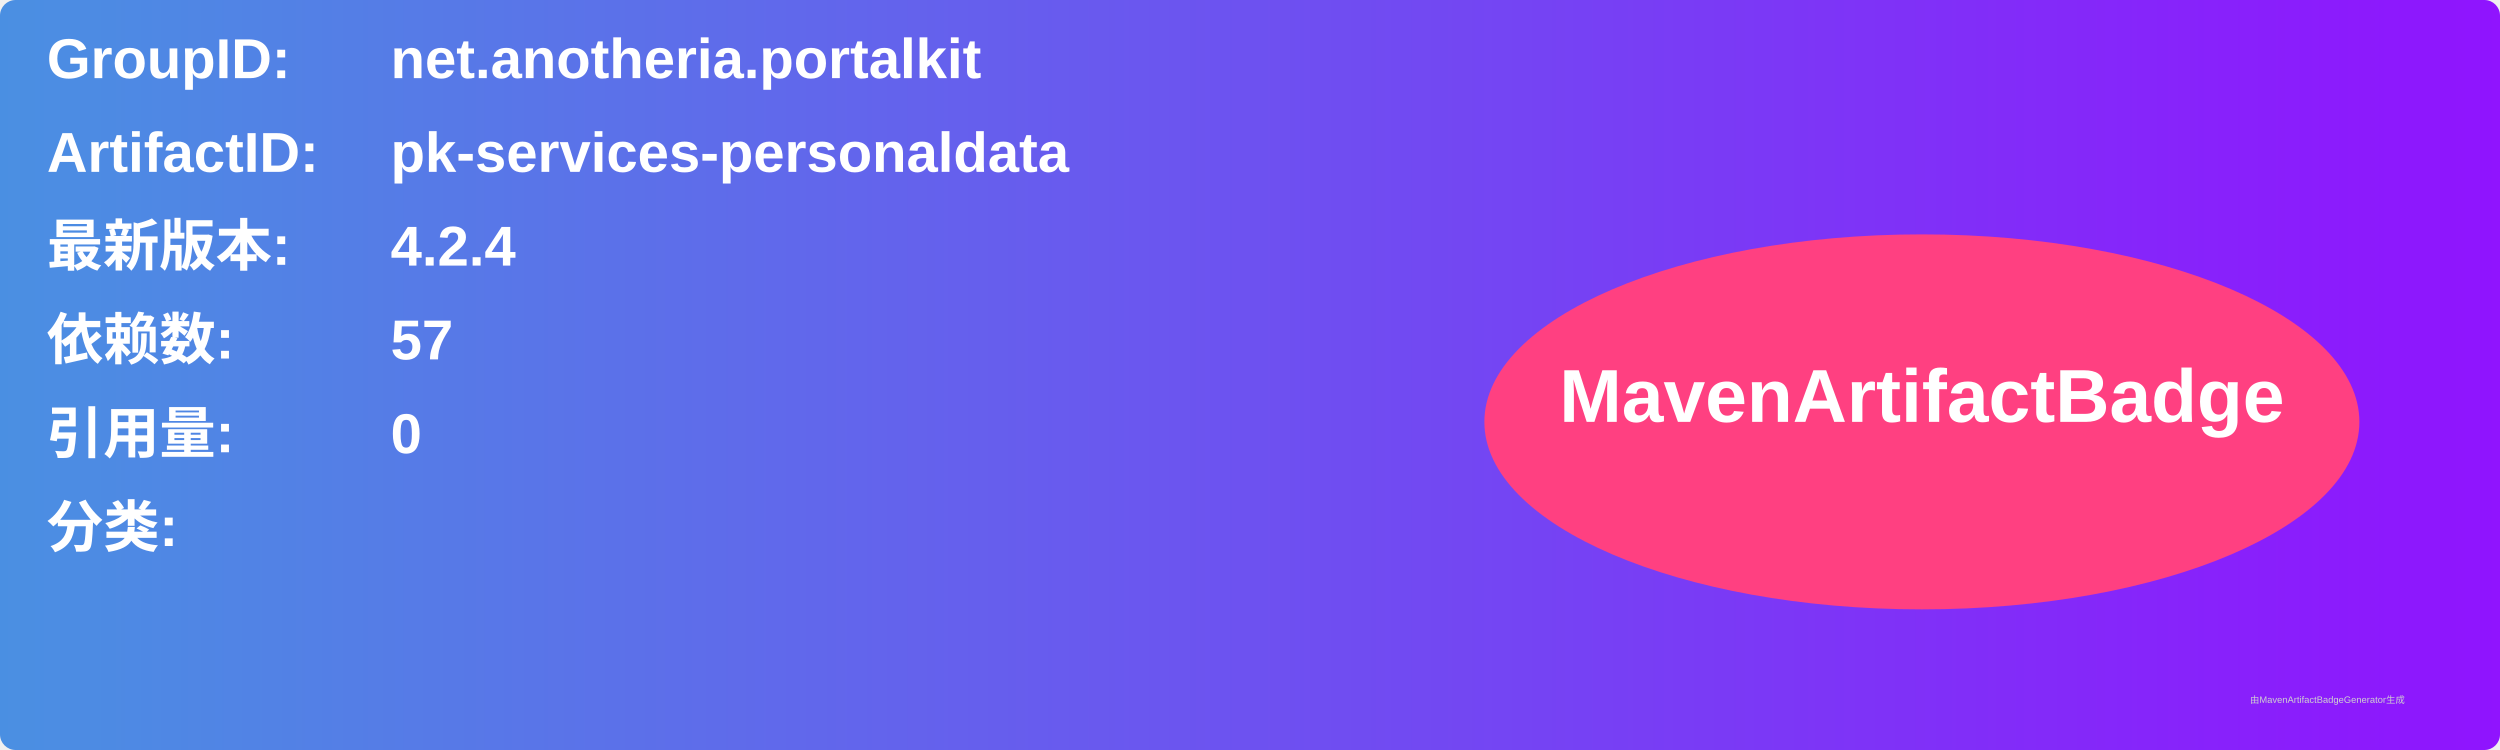
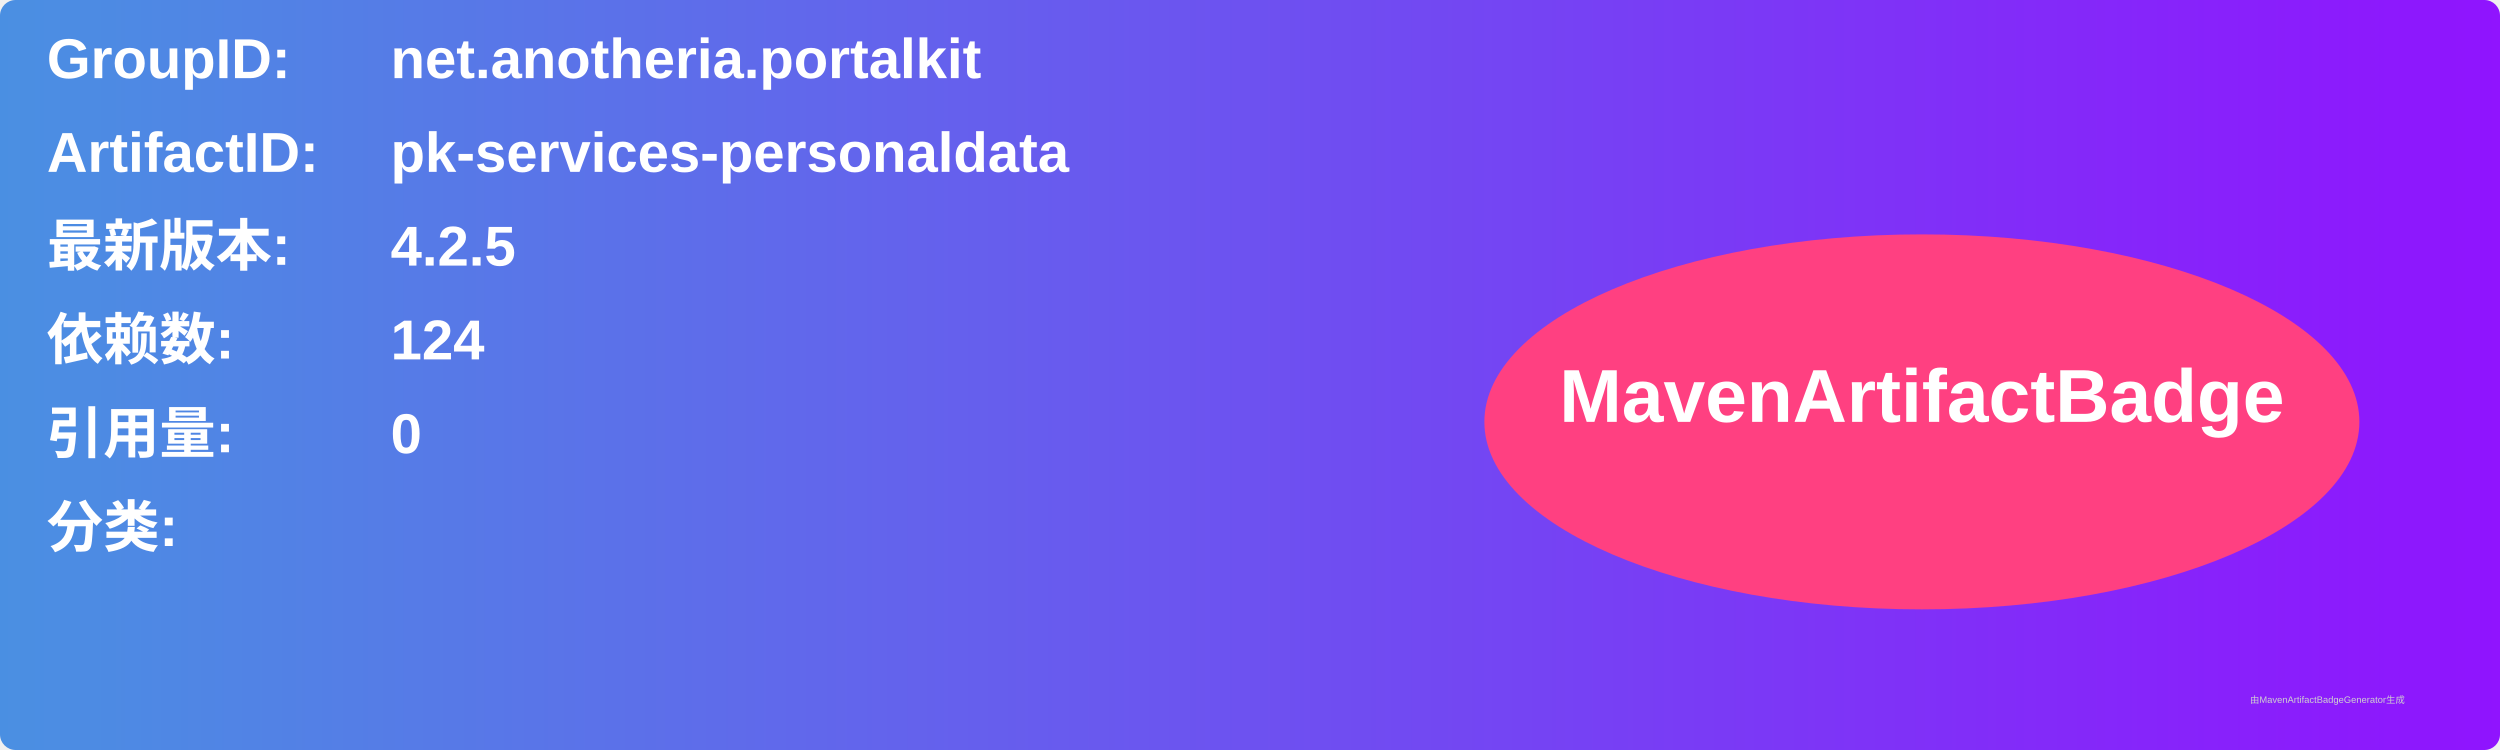
<svg xmlns="http://www.w3.org/2000/svg" width="800" height="240" viewBox="0 0 800 240">
  <linearGradient id="grad" x1="0%" y1="0%" x2="100%" y2="0%">
    <stop offset="0%" stop-color="#4a90e2" />
    <stop offset="100%" stop-color="#9013fe" />
  </linearGradient>
  <rect width="100%" height="100%" rx="5" ry="5" fill="url(#grad)" />
  <g transform="translate(15, 15)">
    <text x="0" y="10" font-family="Arial" font-size="18" fill="white" font-weight="bold" width="260">GroupID:</text>
    <text x="110" y="10" font-family="Arial" font-size="18" fill="white" font-weight="bold" width="460">net.anotheria.portalkit</text>
    <text x="0" y="40" font-family="Arial" font-size="18" fill="white" font-weight="bold" width="260">ArtifactID:</text>
    <text x="110" y="40" font-family="Arial" font-size="18" fill="white" font-weight="bold" width="460">pk-services-personaldata</text>
    <text x="0" y="70" font-family="Arial" font-size="18" fill="white" font-weight="bold">最新版本:</text>
    <text x="110" y="70" font-family="Arial" font-size="18" fill="white" font-weight="bold">
-       <tspan font-weight="bold">4.2.4</tspan>
+       <tspan font-weight="bold">4.2.5</tspan>
    </text>
    <text x="0" y="100" font-family="Arial" font-size="18" fill="white" font-weight="bold">依赖数: </text>
    <text x="110" y="100" font-family="Arial" font-size="18" fill="white">
-       <tspan font-weight="bold">57</tspan>
+       <tspan font-weight="bold">124</tspan>
    </text>
    <text x="0" y="130" font-family="Arial" font-size="18" fill="white" font-weight="bold">引用量: </text>
    <text x="110" y="130" font-family="Arial" font-size="18" fill="white">
      <tspan font-weight="bold">0</tspan>
    </text>
    <text x="0" y="160" font-family="Arial" font-size="18" fill="white" font-weight="bold">分类:</text>
    <text x="10" y="190" font-family="Arial" font-size="10" fill="white">
      <tspan font-weight="bold" />
    </text>
    <ellipse cx="600" cy="120" rx="140" ry="60" fill="#ff4081" />
    <text x="600" y="120" text-anchor="middle" font-family="Arial" font-size="24" fill="white" font-weight="bold">MavenArtifactBadge</text>
  </g>
  <text x="720" y="225" font-family="Arial" font-size="3" fill="#d0d0d0">由MavenArtifactBadgeGenerator生成</text>
</svg>
